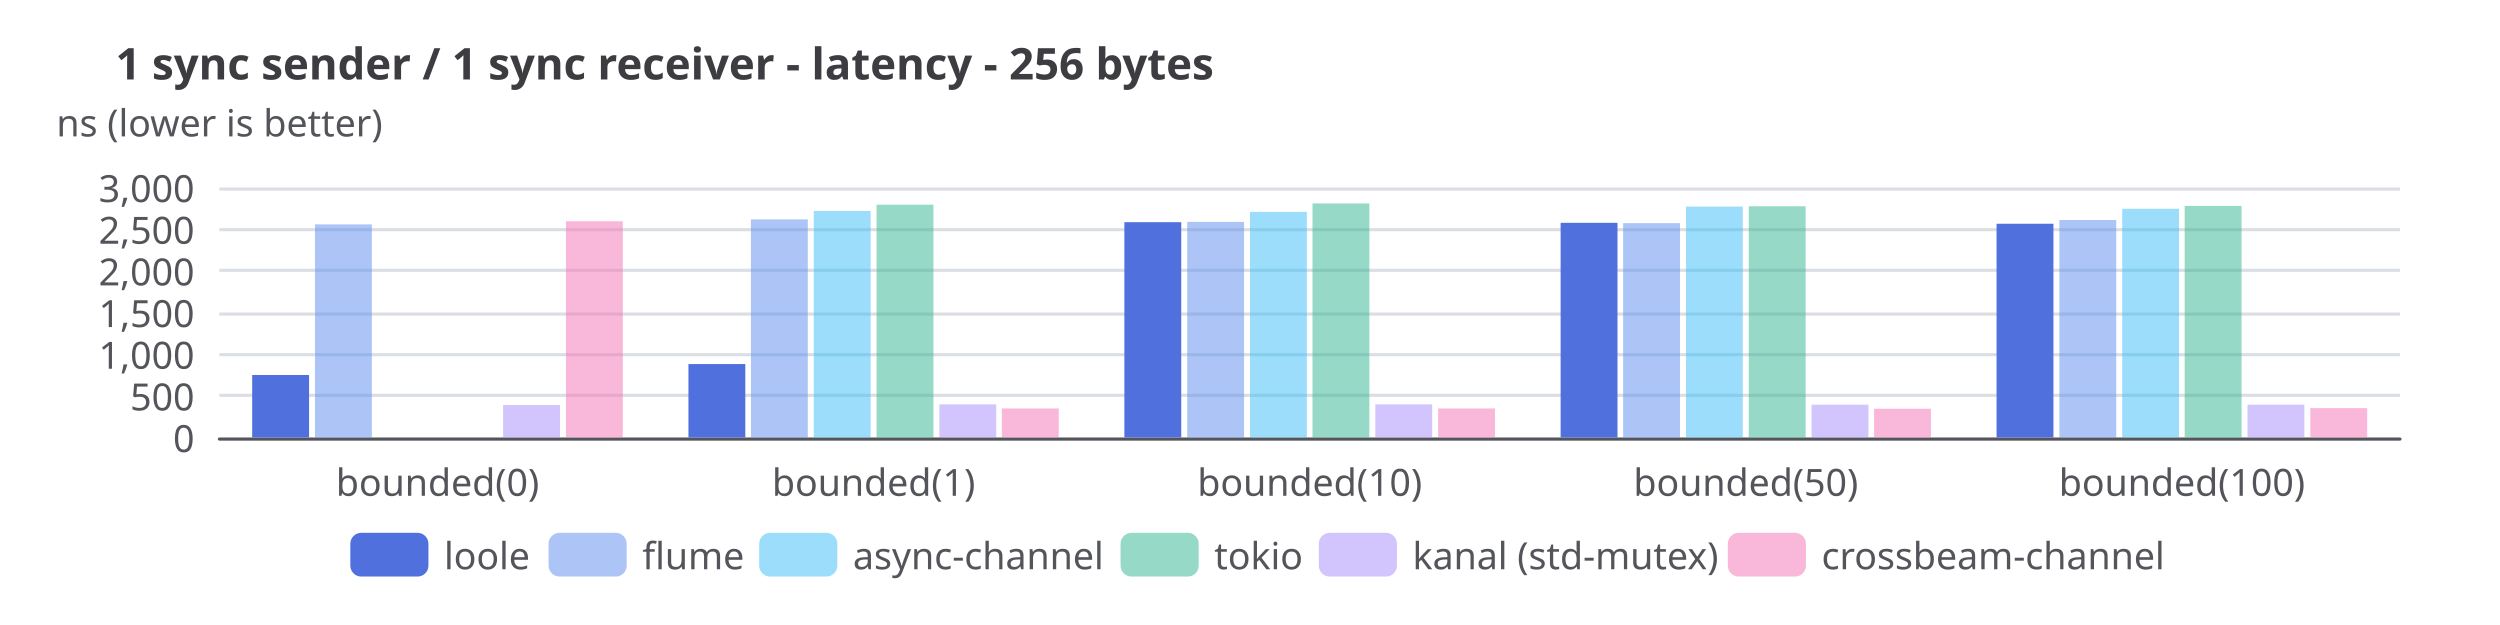
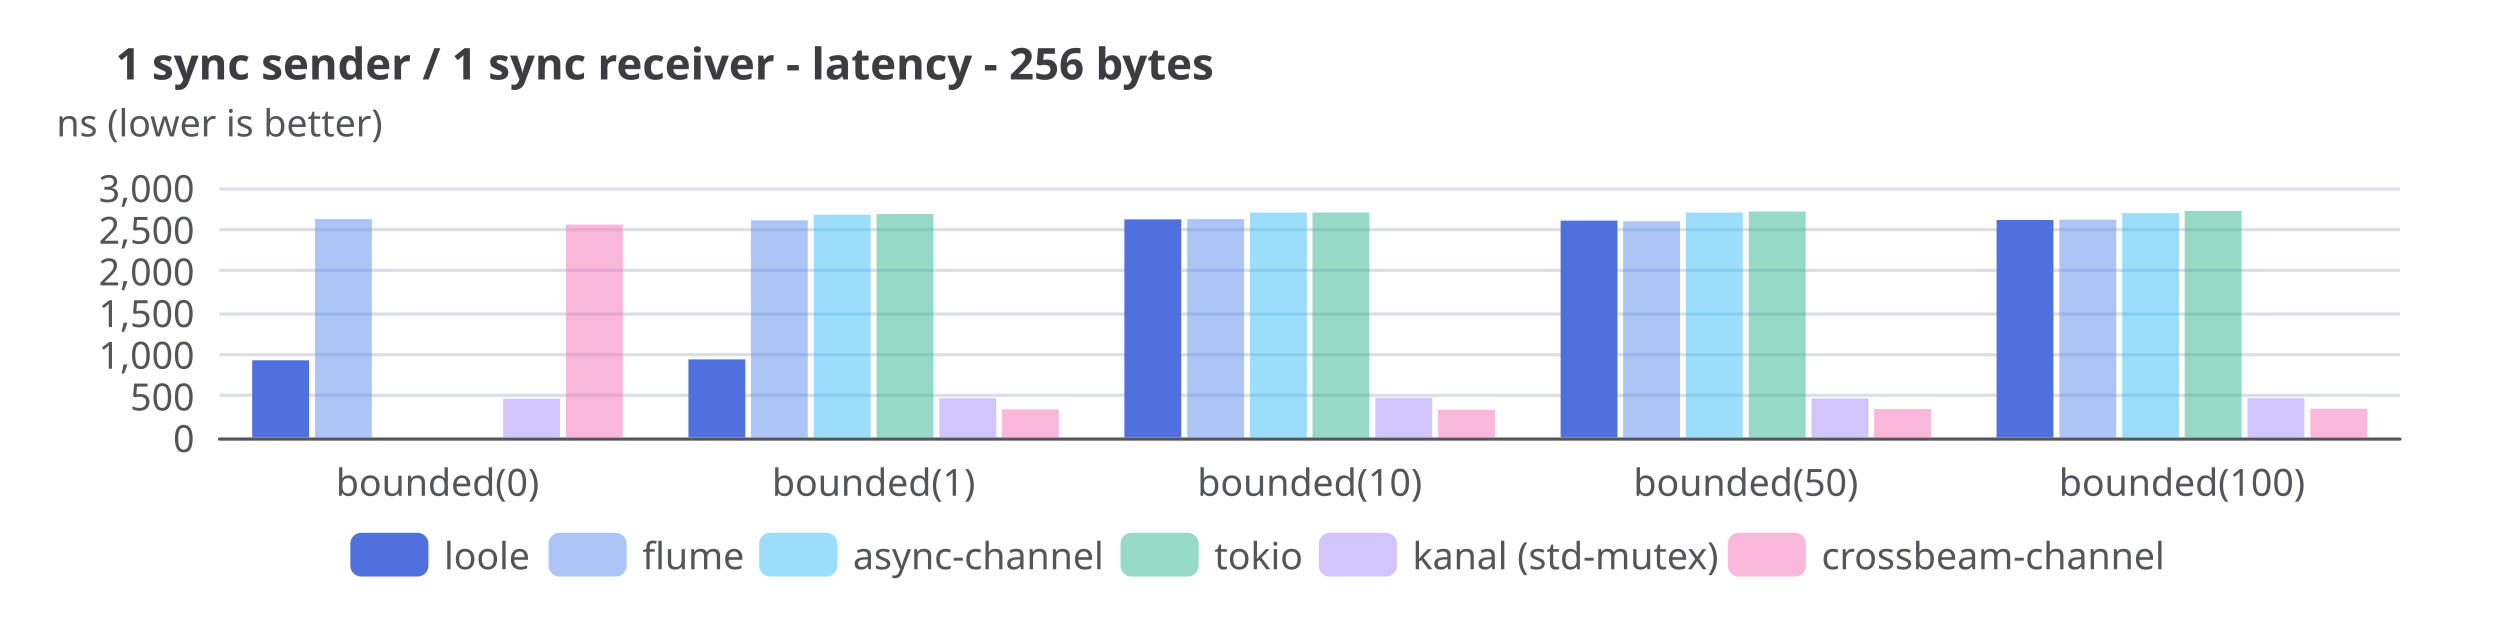
<svg xmlns="http://www.w3.org/2000/svg" width="800" height="200" version="1.1" baseProfile="full" viewBox="0 0 800 200">
  <rect width="800" height="200" x="0" y="0" fill="white" />
  <path d="M70.2 140.5L768 140.5" fill="none" pointer-events="visible" stroke="#dbdee4" class="zr15-cls-106" />
  <path d="M70.2 126.5L768 126.5" fill="none" pointer-events="visible" stroke="#dbdee4" class="zr15-cls-106" />
  <path d="M70.2 113.5L768 113.5" fill="none" pointer-events="visible" stroke="#dbdee4" class="zr15-cls-106" />
  <path d="M70.2 100.5L768 100.5" fill="none" pointer-events="visible" stroke="#dbdee4" class="zr15-cls-106" />
  <path d="M70.2 86.5L768 86.5" fill="none" pointer-events="visible" stroke="#dbdee4" class="zr15-cls-106" />
  <path d="M70.2 73.5L768 73.5" fill="none" pointer-events="visible" stroke="#dbdee4" class="zr15-cls-106" />
  <path d="M70.2 60.5L768 60.5" fill="none" pointer-events="visible" stroke="#dbdee4" class="zr15-cls-106" />
  <text dominant-baseline="central" text-anchor="middle" style="font-size:12px;font-family:sans-serif;" xml:space="preserve" y="-6" transform="translate(70.24 45)" fill="#54555a">ns (lower is better)</text>
  <path d="M70.2 140.5L768 140.5" fill="none" pointer-events="visible" stroke="#54555a" stroke-linecap="round" class="zr15-cls-106" />
  <text dominant-baseline="central" text-anchor="end" style="font-size:12px;font-family:sans-serif;" transform="translate(62.24 140)" fill="#54555a">0</text>
  <text dominant-baseline="central" text-anchor="end" style="font-size:12px;font-family:sans-serif;" transform="translate(62.24 126.6667)" fill="#54555a">500</text>
  <text dominant-baseline="central" text-anchor="end" style="font-size:12px;font-family:sans-serif;" transform="translate(62.24 113.3333)" fill="#54555a">1,000</text>
  <text dominant-baseline="central" text-anchor="end" style="font-size:12px;font-family:sans-serif;" transform="translate(62.24 100)" fill="#54555a">1,500</text>
  <text dominant-baseline="central" text-anchor="end" style="font-size:12px;font-family:sans-serif;" transform="translate(62.24 86.6667)" fill="#54555a">2,000</text>
  <text dominant-baseline="central" text-anchor="end" style="font-size:12px;font-family:sans-serif;" transform="translate(62.24 73.3333)" fill="#54555a">2,500</text>
  <text dominant-baseline="central" text-anchor="end" style="font-size:12px;font-family:sans-serif;" transform="translate(62.24 60)" fill="#54555a">3,000</text>
  <text dominant-baseline="central" text-anchor="middle" style="font-size:12px;font-family:sans-serif;" y="6" transform="translate(140.016 148)" fill="#54555a">bounded(0)</text>
  <text dominant-baseline="central" text-anchor="middle" style="font-size:12px;font-family:sans-serif;" y="6" transform="translate(279.568 148)" fill="#54555a">bounded(1)</text>
  <text dominant-baseline="central" text-anchor="middle" style="font-size:12px;font-family:sans-serif;" y="6" transform="translate(419.12 148)" fill="#54555a">bounded(10)</text>
  <text dominant-baseline="central" text-anchor="middle" style="font-size:12px;font-family:sans-serif;" y="6" transform="translate(558.672 148)" fill="#54555a">bounded(50)</text>
  <text dominant-baseline="central" text-anchor="middle" style="font-size:12px;font-family:sans-serif;" y="6" transform="translate(698.224 148)" fill="#54555a">bounded(100)</text>
-   <path d="M80.7 140l18.2 0l0 -20l-18.2 0Z" fill="#5070dd" ecmeta_series_index="0" ecmeta_data_index="0" ecmeta_ssr_type="chart" class="zr15-cls-107" />
-   <path d="M220.3 140l18.2 0l0 -23.5l-18.2 0Z" fill="#5070dd" ecmeta_series_index="0" ecmeta_data_index="1" ecmeta_ssr_type="chart" class="zr15-cls-107" />
-   <path d="M359.8 140l18.2 0l0 -68.9l-18.2 0Z" fill="#5070dd" ecmeta_series_index="0" ecmeta_data_index="2" ecmeta_ssr_type="chart" class="zr15-cls-107" />
-   <path d="M499.4 140l18.2 0l0 -68.7l-18.2 0Z" fill="#5070dd" ecmeta_series_index="0" ecmeta_data_index="3" ecmeta_ssr_type="chart" class="zr15-cls-107" />
-   <path d="M638.9 140l18.2 0l0 -68.4l-18.2 0Z" fill="#5070dd" ecmeta_series_index="0" ecmeta_data_index="4" ecmeta_ssr_type="chart" class="zr15-cls-107" />
-   <path d="M100.8 140l18.2 0l0 -68.2l-18.2 0Z" fill="rgb(91,141,239)" fill-opacity="0.5" ecmeta_series_index="1" ecmeta_data_index="0" ecmeta_ssr_type="chart" class="zr15-cls-108" />
-   <path d="M240.3 140l18.2 0l0 -69.8l-18.2 0Z" fill="rgb(91,141,239)" fill-opacity="0.5" ecmeta_series_index="1" ecmeta_data_index="1" ecmeta_ssr_type="chart" class="zr15-cls-108" />
-   <path d="M379.9 140l18.2 0l0 -69l-18.2 0Z" fill="rgb(91,141,239)" fill-opacity="0.5" ecmeta_series_index="1" ecmeta_data_index="2" ecmeta_ssr_type="chart" class="zr15-cls-108" />
-   <path d="M519.4 140l18.2 0l0 -68.6l-18.2 0Z" fill="rgb(91,141,239)" fill-opacity="0.5" ecmeta_series_index="1" ecmeta_data_index="3" ecmeta_ssr_type="chart" class="zr15-cls-108" />
-   <path d="M659 140l18.2 0l0 -69.6l-18.2 0Z" fill="rgb(91,141,239)" fill-opacity="0.5" ecmeta_series_index="1" ecmeta_data_index="4" ecmeta_ssr_type="chart" class="zr15-cls-108" />
-   <path d="M260.4 140l18.2 0l0 -72.5l-18.2 0Z" fill="rgb(56,189,248)" fill-opacity="0.5" ecmeta_series_index="2" ecmeta_data_index="1" ecmeta_ssr_type="chart" class="zr15-cls-109" />
-   <path d="M400 140l18.2 0l0 -72.2l-18.2 0Z" fill="rgb(56,189,248)" fill-opacity="0.5" ecmeta_series_index="2" ecmeta_data_index="2" ecmeta_ssr_type="chart" class="zr15-cls-109" />
-   <path d="M539.5 140l18.2 0l0 -73.9l-18.2 0Z" fill="rgb(56,189,248)" fill-opacity="0.5" ecmeta_series_index="2" ecmeta_data_index="3" ecmeta_ssr_type="chart" class="zr15-cls-109" />
-   <path d="M679.1 140l18.2 0l0 -73.2l-18.2 0Z" fill="rgb(56,189,248)" fill-opacity="0.5" ecmeta_series_index="2" ecmeta_data_index="4" ecmeta_ssr_type="chart" class="zr15-cls-109" />
-   <path d="M280.5 140l18.2 0l0 -74.5l-18.2 0Z" fill="rgb(47,181,142)" fill-opacity="0.5" ecmeta_series_index="3" ecmeta_data_index="1" ecmeta_ssr_type="chart" class="zr15-cls-110" />
-   <path d="M420 140l18.2 0l0 -74.9l-18.2 0Z" fill="rgb(47,181,142)" fill-opacity="0.5" ecmeta_series_index="3" ecmeta_data_index="2" ecmeta_ssr_type="chart" class="zr15-cls-110" />
-   <path d="M559.6 140l18.2 0l0 -74l-18.2 0Z" fill="rgb(47,181,142)" fill-opacity="0.5" ecmeta_series_index="3" ecmeta_data_index="3" ecmeta_ssr_type="chart" class="zr15-cls-110" />
-   <path d="M699.1 140l18.2 0l0 -74.1l-18.2 0Z" fill="rgb(47,181,142)" fill-opacity="0.5" ecmeta_series_index="3" ecmeta_data_index="4" ecmeta_ssr_type="chart" class="zr15-cls-110" />
-   <path d="M161 140l18.2 0l0 -10.4l-18.2 0Z" fill="rgb(167,139,250)" fill-opacity="0.5" ecmeta_series_index="4" ecmeta_data_index="0" ecmeta_ssr_type="chart" class="zr15-cls-111" />
-   <path d="M300.6 140l18.2 0l0 -10.6l-18.2 0Z" fill="rgb(167,139,250)" fill-opacity="0.5" ecmeta_series_index="4" ecmeta_data_index="1" ecmeta_ssr_type="chart" class="zr15-cls-111" />
-   <path d="M440.1 140l18.2 0l0 -10.6l-18.2 0Z" fill="rgb(167,139,250)" fill-opacity="0.5" ecmeta_series_index="4" ecmeta_data_index="2" ecmeta_ssr_type="chart" class="zr15-cls-111" />
-   <path d="M579.7 140l18.2 0l0 -10.5l-18.2 0Z" fill="rgb(167,139,250)" fill-opacity="0.5" ecmeta_series_index="4" ecmeta_data_index="3" ecmeta_ssr_type="chart" class="zr15-cls-111" />
-   <path d="M719.2 140l18.2 0l0 -10.5l-18.2 0Z" fill="rgb(167,139,250)" fill-opacity="0.5" ecmeta_series_index="4" ecmeta_data_index="4" ecmeta_ssr_type="chart" class="zr15-cls-111" />
-   <path d="M181.1 140l18.2 0l0 -69.2l-18.2 0Z" fill="rgb(244,114,182)" fill-opacity="0.5" ecmeta_series_index="5" ecmeta_data_index="0" ecmeta_ssr_type="chart" class="zr15-cls-112" />
-   <path d="M320.6 140l18.2 0l0 -9.3l-18.2 0Z" fill="rgb(244,114,182)" fill-opacity="0.5" ecmeta_series_index="5" ecmeta_data_index="1" ecmeta_ssr_type="chart" class="zr15-cls-112" />
-   <path d="M460.2 140l18.2 0l0 -9.3l-18.2 0Z" fill="rgb(244,114,182)" fill-opacity="0.5" ecmeta_series_index="5" ecmeta_data_index="2" ecmeta_ssr_type="chart" class="zr15-cls-112" />
-   <path d="M599.7 140l18.2 0l0 -9.2l-18.2 0Z" fill="rgb(244,114,182)" fill-opacity="0.5" ecmeta_series_index="5" ecmeta_data_index="3" ecmeta_ssr_type="chart" class="zr15-cls-112" />
-   <path d="M739.3 140l18.2 0l0 -9.4l-18.2 0Z" fill="rgb(244,114,182)" fill-opacity="0.5" ecmeta_series_index="5" ecmeta_data_index="4" ecmeta_ssr_type="chart" class="zr15-cls-112" />
+   <path d="M80.7 140l18.2 0l0 -24.7l-18.2 0Z" fill="#5070dd" ecmeta_series_index="0" ecmeta_data_index="0" ecmeta_ssr_type="chart" class="zr15-cls-107" />
+   <path d="M220.3 140l18.2 0l0 -25l-18.2 0Z" fill="#5070dd" ecmeta_series_index="0" ecmeta_data_index="1" ecmeta_ssr_type="chart" class="zr15-cls-107" />
+   <path d="M359.8 140l18.2 0l0 -69.8l-18.2 0Z" fill="#5070dd" ecmeta_series_index="0" ecmeta_data_index="2" ecmeta_ssr_type="chart" class="zr15-cls-107" />
+   <path d="M499.4 140l18.2 0l0 -69.4l-18.2 0Z" fill="#5070dd" ecmeta_series_index="0" ecmeta_data_index="3" ecmeta_ssr_type="chart" class="zr15-cls-107" />
+   <path d="M638.9 140l18.2 0l0 -69.6l-18.2 0Z" fill="#5070dd" ecmeta_series_index="0" ecmeta_data_index="4" ecmeta_ssr_type="chart" class="zr15-cls-107" />
+   <path d="M100.8 140l18.2 0l0 -69.9l-18.2 0Z" fill="rgb(91,141,239)" fill-opacity="0.5" ecmeta_series_index="1" ecmeta_data_index="0" ecmeta_ssr_type="chart" class="zr15-cls-108" />
+   <path d="M240.3 140l18.2 0l0 -69.5l-18.2 0Z" fill="rgb(91,141,239)" fill-opacity="0.5" ecmeta_series_index="1" ecmeta_data_index="1" ecmeta_ssr_type="chart" class="zr15-cls-108" />
+   <path d="M379.9 140l18.2 0l0 -69.9l-18.2 0Z" fill="rgb(91,141,239)" fill-opacity="0.5" ecmeta_series_index="1" ecmeta_data_index="2" ecmeta_ssr_type="chart" class="zr15-cls-108" />
+   <path d="M519.4 140l18.2 0l0 -69.2l-18.2 0Z" fill="rgb(91,141,239)" fill-opacity="0.5" ecmeta_series_index="1" ecmeta_data_index="3" ecmeta_ssr_type="chart" class="zr15-cls-108" />
+   <path d="M659 140l18.2 0l0 -69.7l-18.2 0Z" fill="rgb(91,141,239)" fill-opacity="0.5" ecmeta_series_index="1" ecmeta_data_index="4" ecmeta_ssr_type="chart" class="zr15-cls-108" />
+   <path d="M260.4 140l18.2 0l0 -71.3l-18.2 0Z" fill="rgb(56,189,248)" fill-opacity="0.5" ecmeta_series_index="2" ecmeta_data_index="1" ecmeta_ssr_type="chart" class="zr15-cls-109" />
+   <path d="M400 140l18.2 0l0 -72l-18.2 0Z" fill="rgb(56,189,248)" fill-opacity="0.5" ecmeta_series_index="2" ecmeta_data_index="2" ecmeta_ssr_type="chart" class="zr15-cls-109" />
+   <path d="M539.5 140l18.2 0l0 -72l-18.2 0Z" fill="rgb(56,189,248)" fill-opacity="0.5" ecmeta_series_index="2" ecmeta_data_index="3" ecmeta_ssr_type="chart" class="zr15-cls-109" />
+   <path d="M679.1 140l18.2 0l0 -71.8l-18.2 0Z" fill="rgb(56,189,248)" fill-opacity="0.5" ecmeta_series_index="2" ecmeta_data_index="4" ecmeta_ssr_type="chart" class="zr15-cls-109" />
+   <path d="M280.5 140l18.2 0l0 -71.5l-18.2 0Z" fill="rgb(47,181,142)" fill-opacity="0.5" ecmeta_series_index="3" ecmeta_data_index="1" ecmeta_ssr_type="chart" class="zr15-cls-110" />
+   <path d="M420 140l18.2 0l0 -72l-18.2 0Z" fill="rgb(47,181,142)" fill-opacity="0.5" ecmeta_series_index="3" ecmeta_data_index="2" ecmeta_ssr_type="chart" class="zr15-cls-110" />
+   <path d="M559.6 140l18.2 0l0 -72.3l-18.2 0Z" fill="rgb(47,181,142)" fill-opacity="0.5" ecmeta_series_index="3" ecmeta_data_index="3" ecmeta_ssr_type="chart" class="zr15-cls-110" />
+   <path d="M699.1 140l18.2 0l0 -72.5l-18.2 0Z" fill="rgb(47,181,142)" fill-opacity="0.5" ecmeta_series_index="3" ecmeta_data_index="4" ecmeta_ssr_type="chart" class="zr15-cls-110" />
+   <path d="M161 140l18.2 0l0 -12.4l-18.2 0Z" fill="rgb(167,139,250)" fill-opacity="0.5" ecmeta_series_index="4" ecmeta_data_index="0" ecmeta_ssr_type="chart" class="zr15-cls-111" />
+   <path d="M300.6 140l18.2 0l0 -12.6l-18.2 0Z" fill="rgb(167,139,250)" fill-opacity="0.5" ecmeta_series_index="4" ecmeta_data_index="1" ecmeta_ssr_type="chart" class="zr15-cls-111" />
+   <path d="M440.1 140l18.2 0l0 -12.7l-18.2 0Z" fill="rgb(167,139,250)" fill-opacity="0.5" ecmeta_series_index="4" ecmeta_data_index="2" ecmeta_ssr_type="chart" class="zr15-cls-111" />
+   <path d="M579.7 140l18.2 0l0 -12.5l-18.2 0Z" fill="rgb(167,139,250)" fill-opacity="0.5" ecmeta_series_index="4" ecmeta_data_index="3" ecmeta_ssr_type="chart" class="zr15-cls-111" />
+   <path d="M719.2 140l18.2 0l0 -12.6l-18.2 0Z" fill="rgb(167,139,250)" fill-opacity="0.5" ecmeta_series_index="4" ecmeta_data_index="4" ecmeta_ssr_type="chart" class="zr15-cls-111" />
+   <path d="M181.1 140l18.2 0l0 -68.1l-18.2 0Z" fill="rgb(244,114,182)" fill-opacity="0.5" ecmeta_series_index="5" ecmeta_data_index="0" ecmeta_ssr_type="chart" class="zr15-cls-112" />
+   <path d="M320.6 140l18.2 0l0 -9l-18.2 0Z" fill="rgb(244,114,182)" fill-opacity="0.5" ecmeta_series_index="5" ecmeta_data_index="1" ecmeta_ssr_type="chart" class="zr15-cls-112" />
+   <path d="M460.2 140l18.2 0l0 -8.9l-18.2 0Z" fill="rgb(244,114,182)" fill-opacity="0.5" ecmeta_series_index="5" ecmeta_data_index="2" ecmeta_ssr_type="chart" class="zr15-cls-112" />
+   <path d="M599.7 140l18.2 0l0 -9.1l-18.2 0Z" fill="rgb(244,114,182)" fill-opacity="0.5" ecmeta_series_index="5" ecmeta_data_index="3" ecmeta_ssr_type="chart" class="zr15-cls-112" />
+   <path d="M739.3 140l18.2 0l0 -9.2l-18.2 0Z" fill="rgb(244,114,182)" fill-opacity="0.5" ecmeta_series_index="5" ecmeta_data_index="4" ecmeta_ssr_type="chart" class="zr15-cls-112" />
  <path d="M-5 -5.5l585.8 0l0 25l-585.8 0Z" transform="translate(112.1 170.5)" fill="rgb(0,0,0)" fill-opacity="0" stroke="#b7b9be" stroke-width="0" class="zr15-cls-106" />
  <path d="M3.5 0L21.5 0A3.5 3.5 0 0 1 25 3.5L25 10.5A3.5 3.5 0 0 1 21.5 14L3.5 14A3.5 3.5 0 0 1 0 10.5L0 3.5A3.5 3.5 0 0 1 3.5 0Z" transform="translate(112.1 170.5)" fill="#5070dd" ecmeta_series_index="0" ecmeta_data_index="0" ecmeta_ssr_type="legend" ecmeta_silent="true" class="zr15-cls-106" />
  <text dominant-baseline="central" text-anchor="start" style="font-size:12px;font-family:sans-serif;" x="30" y="7" transform="translate(112.1 170.5)" fill="#54555a">loole</text>
  <path d="M0 0l55.4 0l0 14l-55.4 0Z" transform="translate(112.1 170.5)" fill="none" pointer-events="visible" ecmeta_series_index="0" ecmeta_data_index="0" ecmeta_ssr_type="legend" class="zr15-cls-113" />
  <path d="M3.5 0L21.5 0A3.5 3.5 0 0 1 25 3.5L25 10.5A3.5 3.5 0 0 1 21.5 14L3.5 14A3.5 3.5 0 0 1 0 10.5L0 3.5A3.5 3.5 0 0 1 3.5 0Z" transform="translate(175.54 170.5)" fill="rgb(91,141,239)" fill-opacity="0.5" ecmeta_series_index="1" ecmeta_data_index="1" ecmeta_ssr_type="legend" ecmeta_silent="true" class="zr15-cls-106" />
  <text dominant-baseline="central" text-anchor="start" style="font-size:12px;font-family:sans-serif;" x="30" y="7" transform="translate(175.54 170.5)" fill="#54555a">flume</text>
  <path d="M0 0l59.4 0l0 14l-59.4 0Z" transform="translate(175.54 170.5)" fill="none" pointer-events="visible" ecmeta_series_index="1" ecmeta_data_index="1" ecmeta_ssr_type="legend" class="zr15-cls-113" />
  <path d="M3.5 0L21.5 0A3.5 3.5 0 0 1 25 3.5L25 10.5A3.5 3.5 0 0 1 21.5 14L3.5 14A3.5 3.5 0 0 1 0 10.5L0 3.5A3.5 3.5 0 0 1 3.5 0Z" transform="translate(242.94 170.5)" fill="rgb(56,189,248)" fill-opacity="0.5" ecmeta_series_index="2" ecmeta_data_index="2" ecmeta_ssr_type="legend" ecmeta_silent="true" class="zr15-cls-106" />
  <text dominant-baseline="central" text-anchor="start" style="font-size:12px;font-family:sans-serif;" x="30" y="7" transform="translate(242.94 170.5)" fill="#54555a">async-channel</text>
  <path d="M0 0l107.6 0l0 14l-107.6 0Z" transform="translate(242.94 170.5)" fill="none" pointer-events="visible" ecmeta_series_index="2" ecmeta_data_index="2" ecmeta_ssr_type="legend" class="zr15-cls-113" />
  <path d="M3.5 0L21.5 0A3.5 3.5 0 0 1 25 3.5L25 10.5A3.5 3.5 0 0 1 21.5 14L3.5 14A3.5 3.5 0 0 1 0 10.5L0 3.5A3.5 3.5 0 0 1 3.5 0Z" transform="translate(358.58 170.5)" fill="rgb(47,181,142)" fill-opacity="0.5" ecmeta_series_index="3" ecmeta_data_index="3" ecmeta_ssr_type="legend" ecmeta_silent="true" class="zr15-cls-106" />
  <text dominant-baseline="central" text-anchor="start" style="font-size:12px;font-family:sans-serif;" x="30" y="7" transform="translate(358.58 170.5)" fill="#54555a">tokio</text>
  <path d="M0 0l55.4 0l0 14l-55.4 0Z" transform="translate(358.58 170.5)" fill="none" pointer-events="visible" ecmeta_series_index="3" ecmeta_data_index="3" ecmeta_ssr_type="legend" class="zr15-cls-113" />
  <path d="M3.5 0L21.5 0A3.5 3.5 0 0 1 25 3.5L25 10.5A3.5 3.5 0 0 1 21.5 14L3.5 14A3.5 3.5 0 0 1 0 10.5L0 3.5A3.5 3.5 0 0 1 3.5 0Z" transform="translate(422.02 170.5)" fill="rgb(167,139,250)" fill-opacity="0.5" ecmeta_series_index="4" ecmeta_data_index="4" ecmeta_ssr_type="legend" ecmeta_silent="true" class="zr15-cls-106" />
  <text dominant-baseline="central" text-anchor="start" style="font-size:12px;font-family:sans-serif;" xml:space="preserve" x="30" y="7" transform="translate(422.02 170.5)" fill="#54555a">kanal (std-mutex)</text>
  <path d="M0 0l122.9 0l0 14l-122.9 0Z" transform="translate(422.02 170.5)" fill="none" pointer-events="visible" ecmeta_series_index="4" ecmeta_data_index="4" ecmeta_ssr_type="legend" class="zr15-cls-113" />
  <path d="M3.5 0L21.5 0A3.5 3.5 0 0 1 25 3.5L25 10.5A3.5 3.5 0 0 1 21.5 14L3.5 14A3.5 3.5 0 0 1 0 10.5L0 3.5A3.5 3.5 0 0 1 3.5 0Z" transform="translate(552.9 170.5)" fill="rgb(244,114,182)" fill-opacity="0.5" ecmeta_series_index="5" ecmeta_data_index="5" ecmeta_ssr_type="legend" ecmeta_silent="true" class="zr15-cls-106" />
  <text dominant-baseline="central" text-anchor="start" style="font-size:12px;font-family:sans-serif;" x="30" y="7" transform="translate(552.9 170.5)" fill="#54555a">crossbeam-channel</text>
  <path d="M0 0l135 0l0 14l-135 0Z" transform="translate(552.9 170.5)" fill="none" pointer-events="visible" ecmeta_series_index="5" ecmeta_data_index="5" ecmeta_ssr_type="legend" class="zr15-cls-113" />
  <path d="M-5 -5l334.1 0l0 24l-334.1 0Z" transform="translate(37 13)" fill="rgb(0,0,0)" fill-opacity="0" stroke="#3c3c41" stroke-width="0" class="zr15-cls-106" />
  <text dominant-baseline="central" text-anchor="start" style="font-size:14px;font-family:sans-serif;font-weight:bold;" xml:space="preserve" y="7" transform="translate(37 13)" fill="#3c3c41">1 sync sender / 1 sync receiver - latency - 256 bytes</text>
  <style>
.zr15-cls-106:hover {
pointer-events:none;
}
.zr15-cls-107:hover {
cursor:pointer;
fill:rgba(88,123,243,1);
}
.zr15-cls-108:hover {
cursor:pointer;
fill:rgba(100,155,255,0.5);
}
.zr15-cls-109:hover {
cursor:pointer;
fill:rgba(61,207,255,0.5);
}
.zr15-cls-110:hover {
cursor:pointer;
fill:rgba(51,199,156,0.5);
}
.zr15-cls-111:hover {
cursor:pointer;
fill:rgba(183,152,255,0.5);
}
.zr15-cls-112:hover {
cursor:pointer;
fill:rgba(255,125,200,0.5);
}
.zr15-cls-113:hover {
cursor:pointer;
fill:rgba(0,0,0,0);
}



</style>
</svg>
